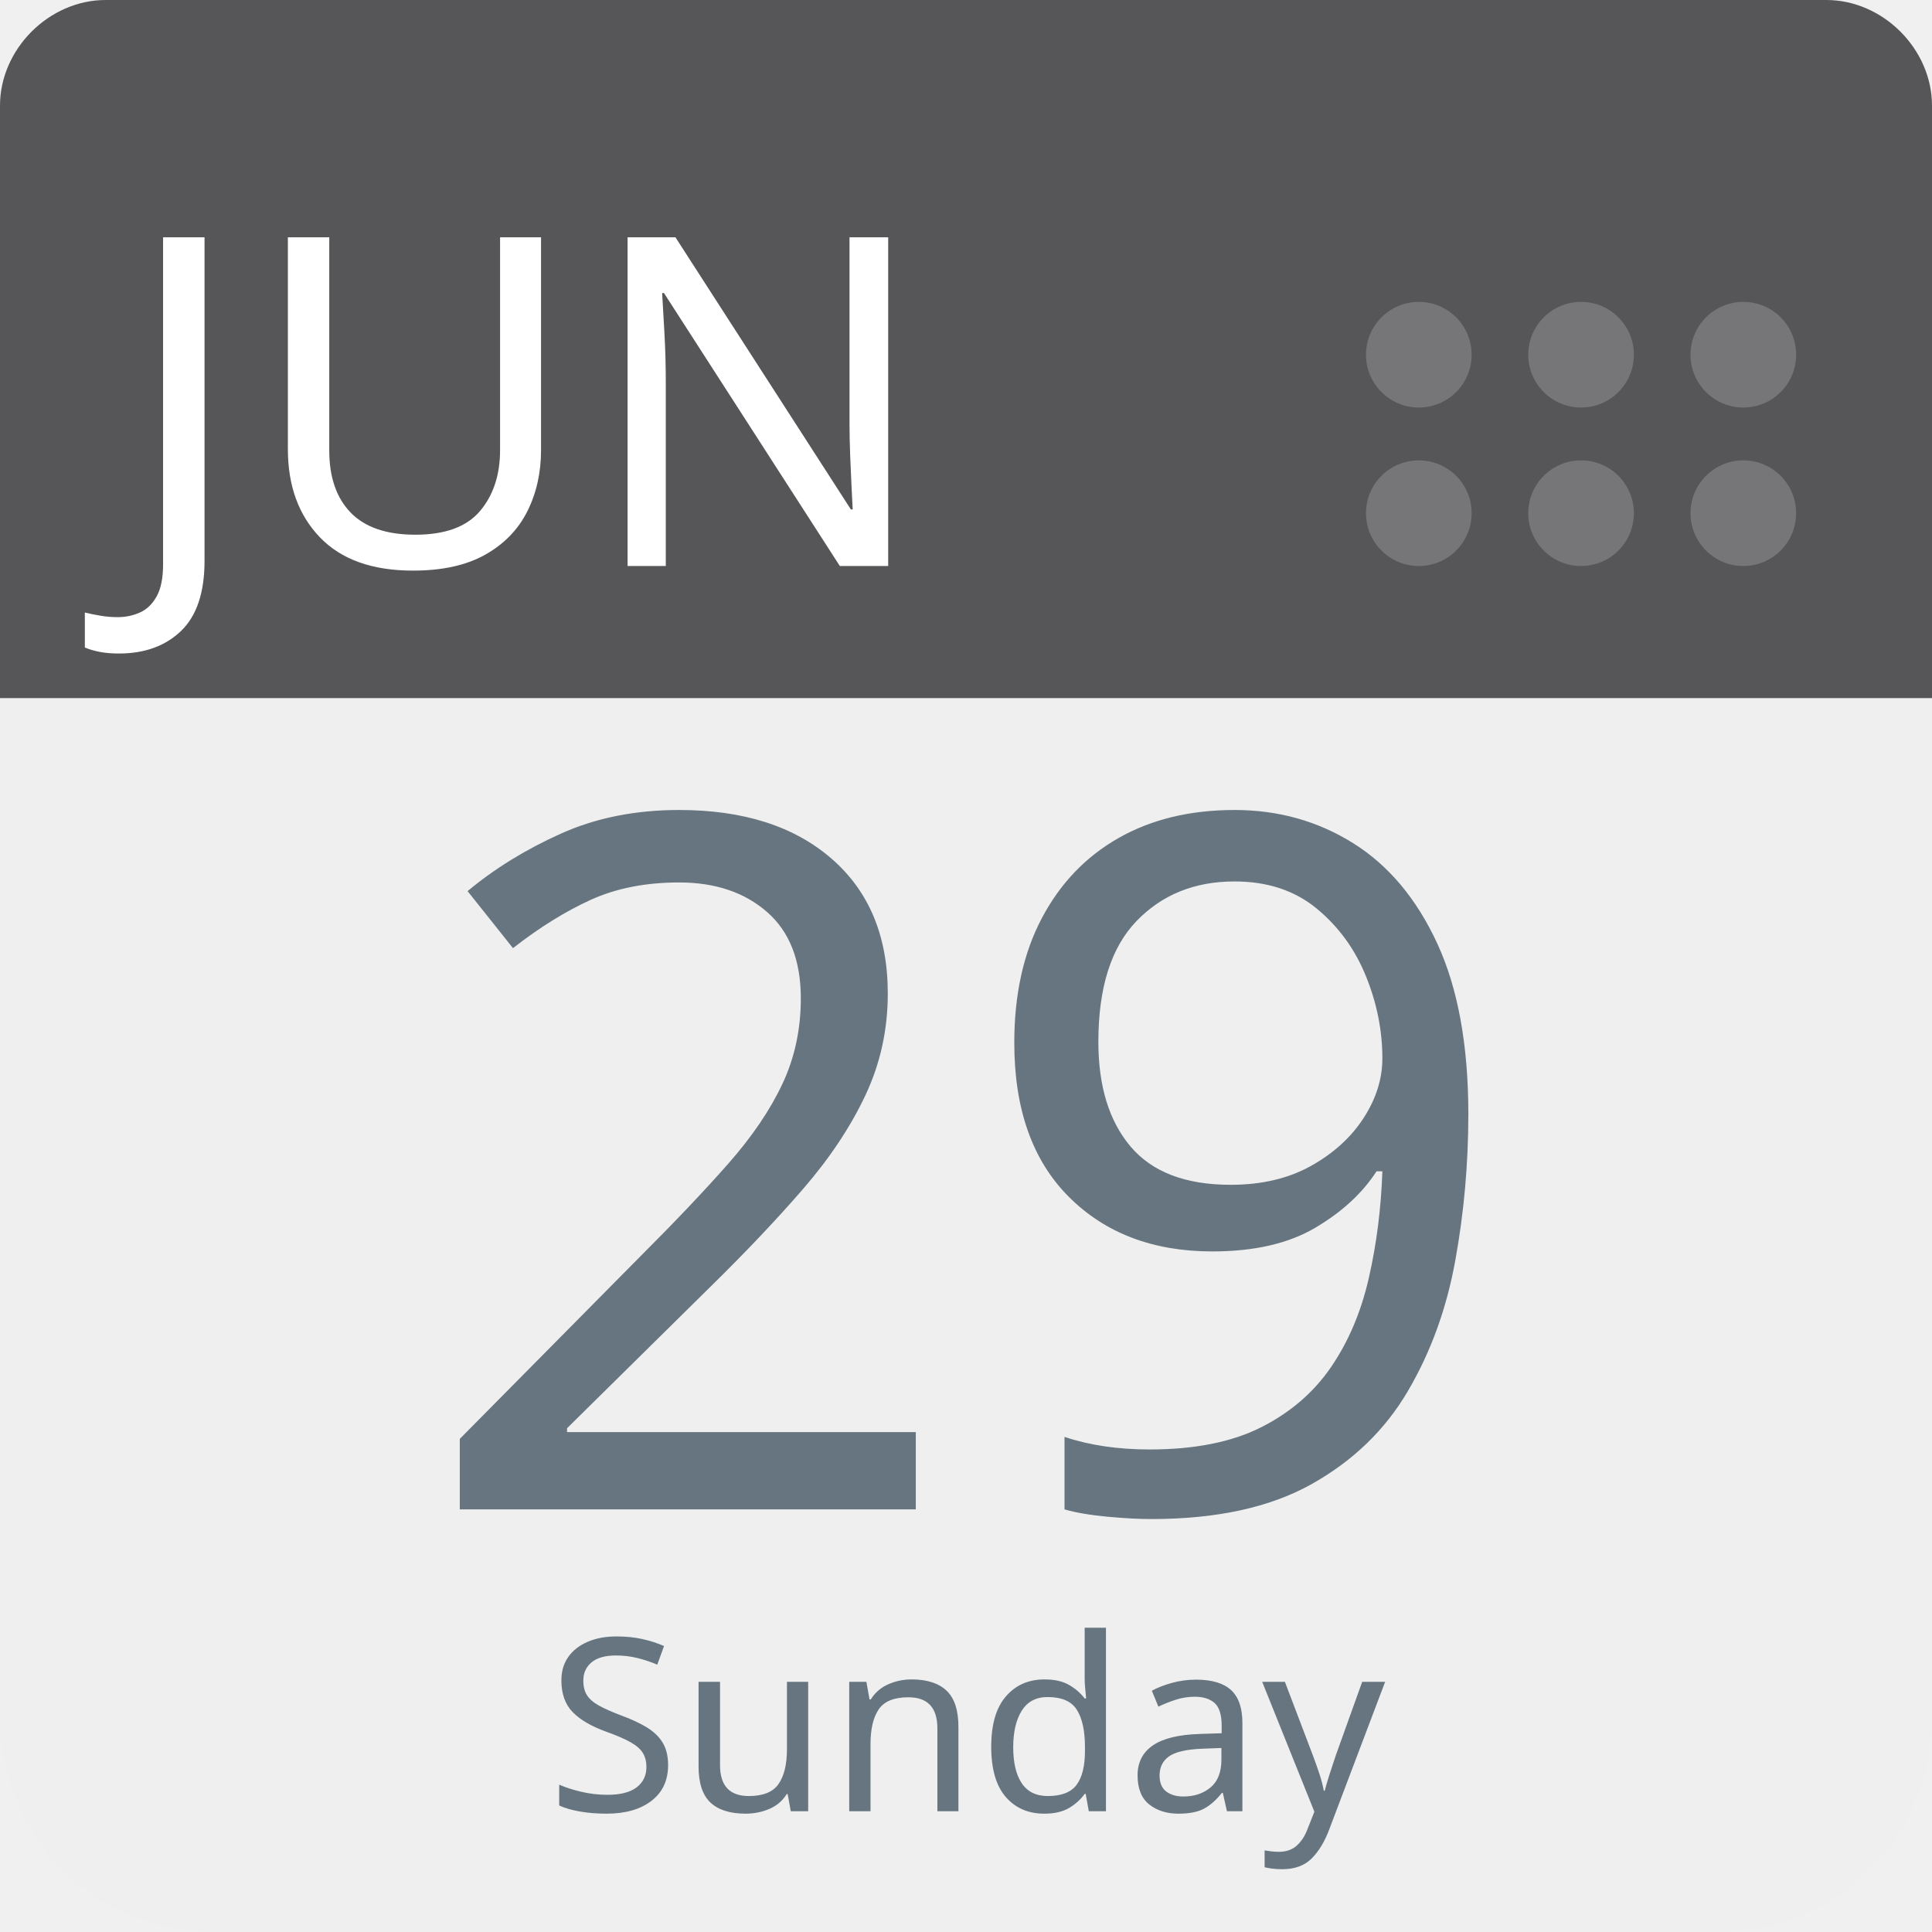
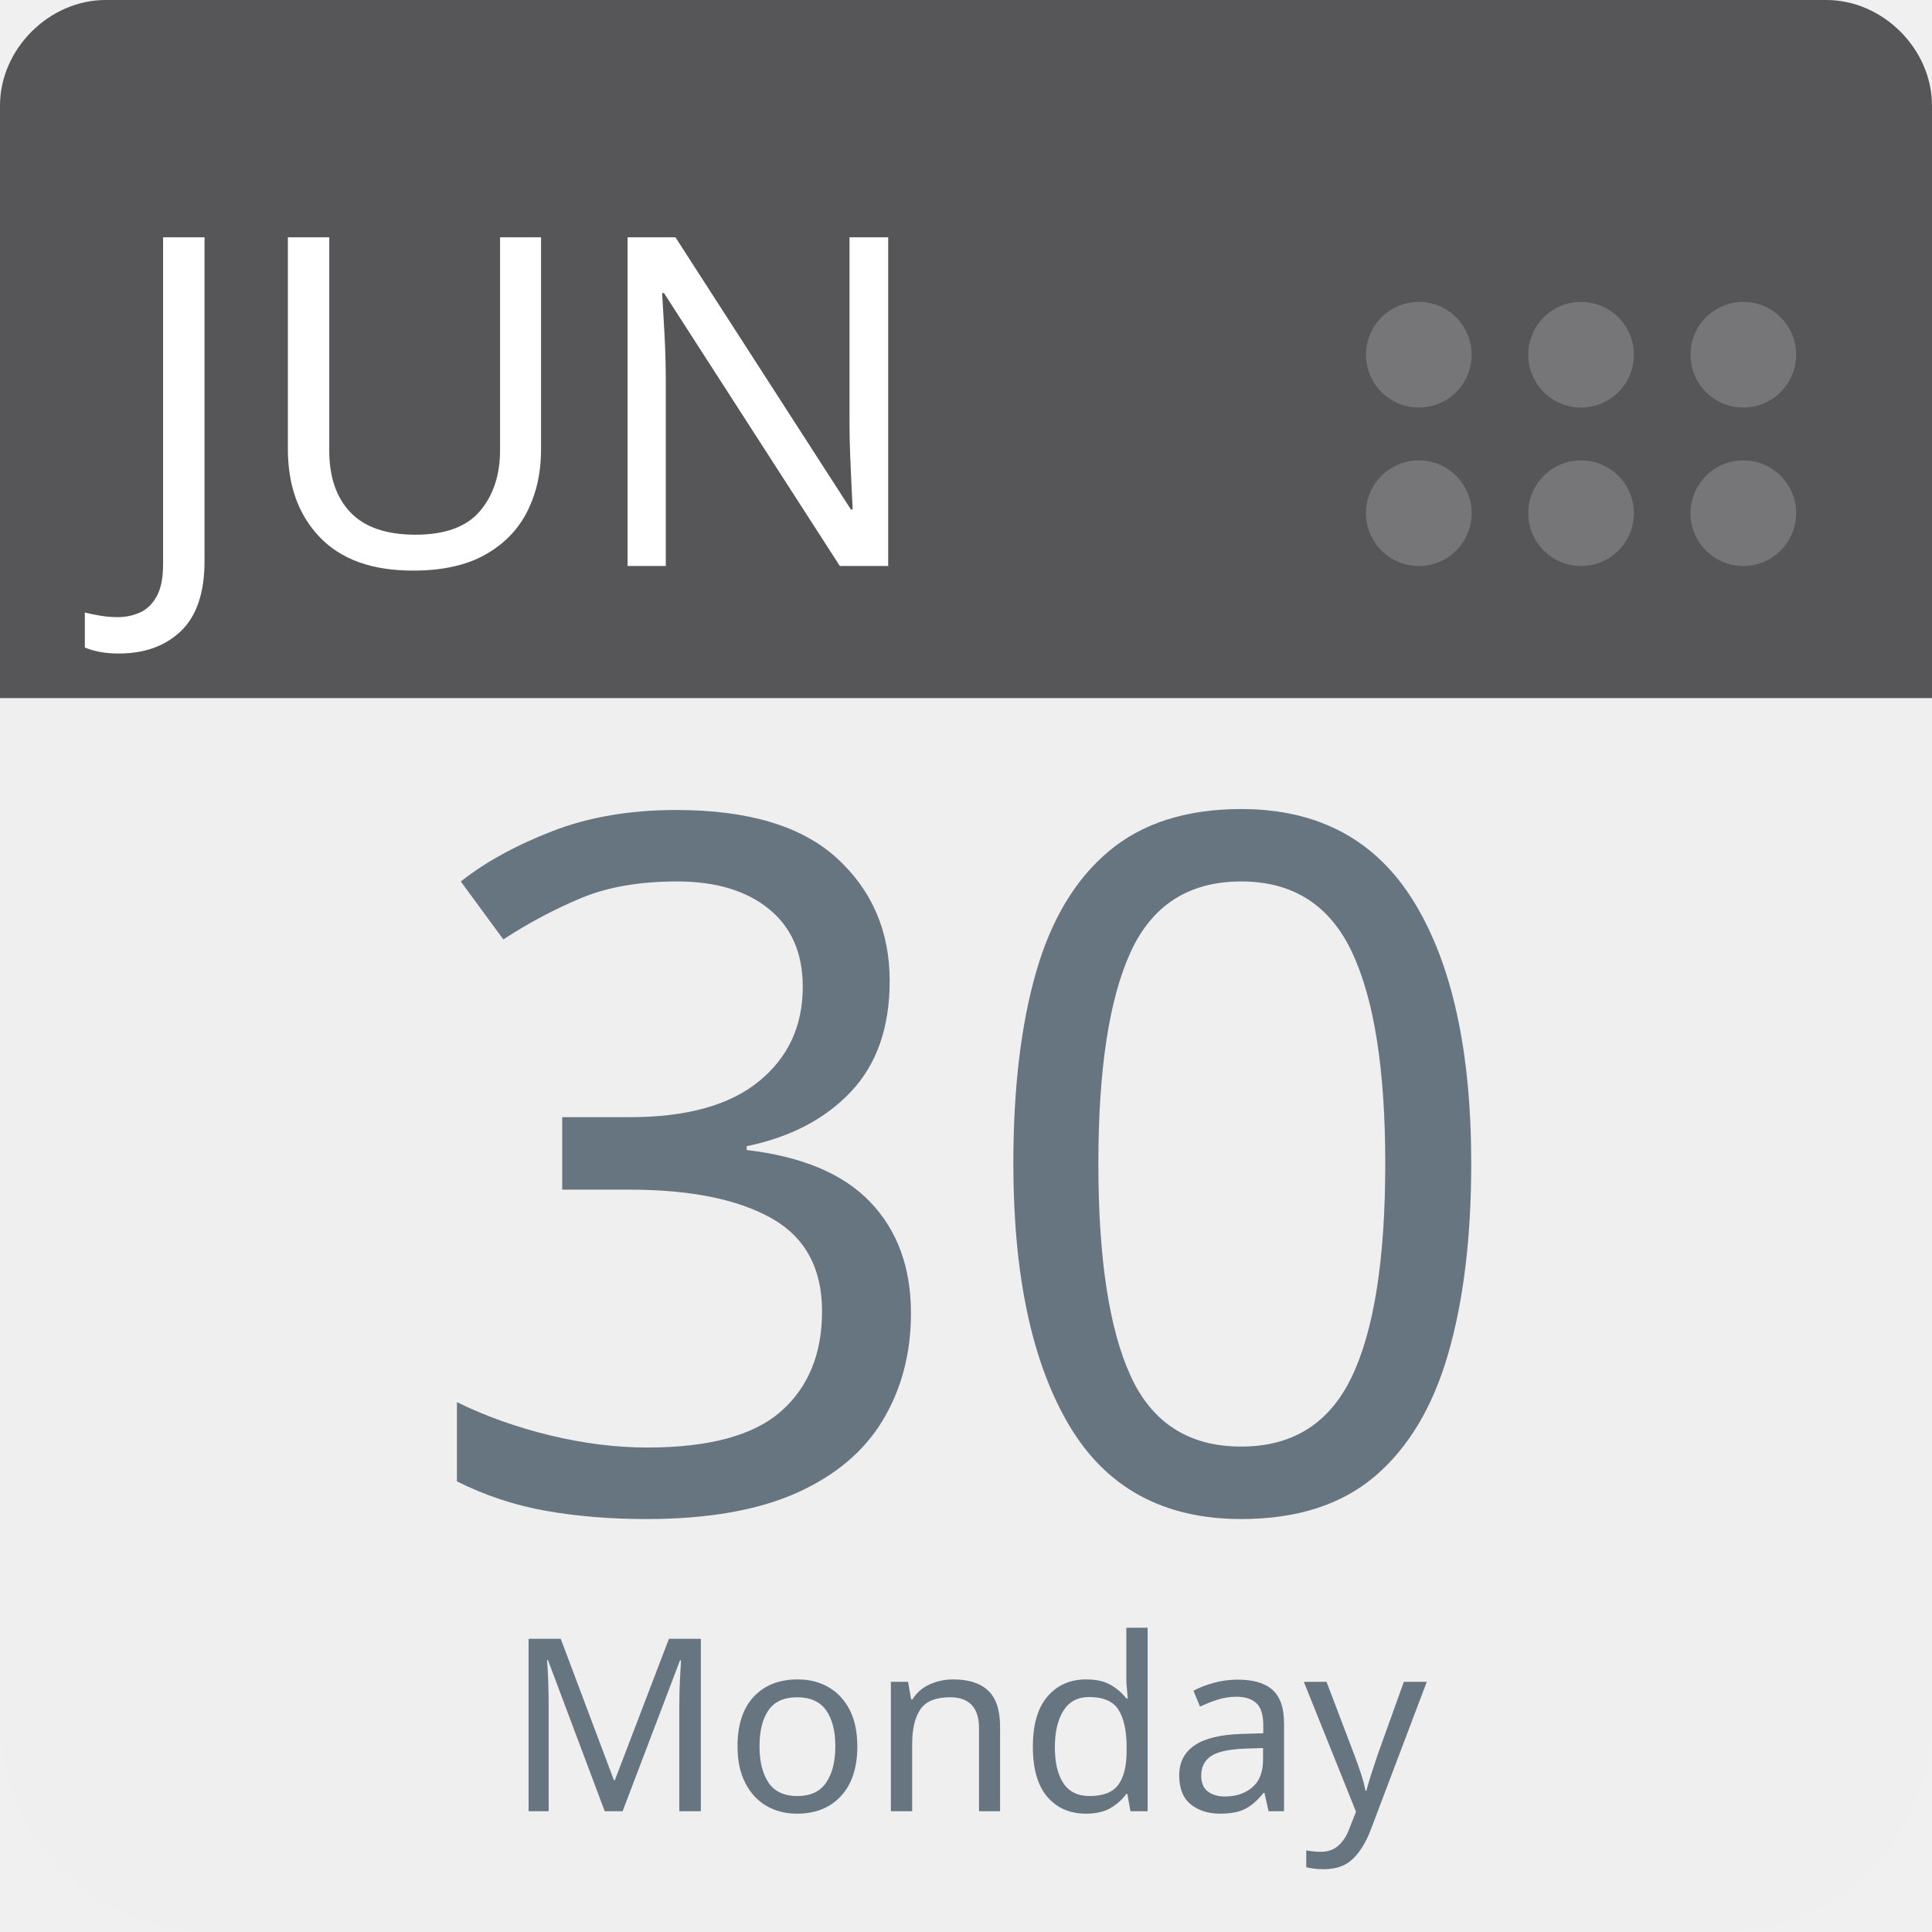
<svg xmlns="http://www.w3.org/2000/svg" aria-label="Calendar" role="img" viewBox="0 0 512 512" width="100%" height="100%" style="cursor: default">
      null
      <path d="m512,455c0,32 -25,57 -57,57l-398,0c-32,0 -57,-25 -57,-57l0,-327c0,-31 25,-57 57,-57l398,0c32,0 57,26 57,57l0,327z" fill="#efefef" />
  <path d="m484,0l-47,0l-409,0c-15,0 -28,13 -28,28l0,157l512,0l0,-157c0,-15 -13,-28 -28,-28z" fill="#565557" />
  <g fill="#767577">
    <circle cx="462" cy="136" r="14" />
    <circle cx="462" cy="94" r="14" />
    <circle cx="419" cy="136" r="14" />
    <circle cx="419" cy="94" r="14" />
    <circle cx="376" cy="136" r="14" />
    <circle cx="376" cy="94" r="14" />
  </g>
  <text id="month" x="32" y="150" fill="#fff" font-family="-apple-system, BlinkMacSystemFont, 'Noto Sans', 'Noto Sans CJK SC', 'Microsoft YaHei', sans-serif, 'Segoe UI', Roboto, 'Helvetica Neue', Arial" font-size="122px" style="text-anchor: left">JUN</text>
-   <text id="day" x="256" y="400" fill="#66757f" font-family="-apple-system, BlinkMacSystemFont, 'Noto Sans', 'Noto Sans CJK SC', 'Microsoft YaHei', sans-serif, 'Segoe UI', Roboto, 'Helvetica Neue', Arial" font-size="256px" style="text-anchor: middle">29</text>
-   <text id="weekday" x="256" y="480" fill="#66757f" font-family="-apple-system, BlinkMacSystemFont, 'Noto Sans', 'Noto Sans CJK SC', 'Microsoft YaHei', sans-serif, 'Segoe UI', Roboto, 'Helvetica Neue', Arial" font-size="64px" style="text-anchor: middle">Sunday</text>
+   <text id="day" x="256" y="400" fill="#66757f" font-family="-apple-system, BlinkMacSystemFont, 'Noto Sans', 'Noto Sans CJK SC', 'Microsoft YaHei', sans-serif, 'Segoe UI', Roboto, 'Helvetica Neue', Arial" font-size="256px" style="text-anchor: middle">30</text>
+   <text id="weekday" x="256" y="480" fill="#66757f" font-family="-apple-system, BlinkMacSystemFont, 'Noto Sans', 'Noto Sans CJK SC', 'Microsoft YaHei', sans-serif, 'Segoe UI', Roboto, 'Helvetica Neue', Arial" font-size="64px" style="text-anchor: middle">Monday</text>
      null
    </svg>
